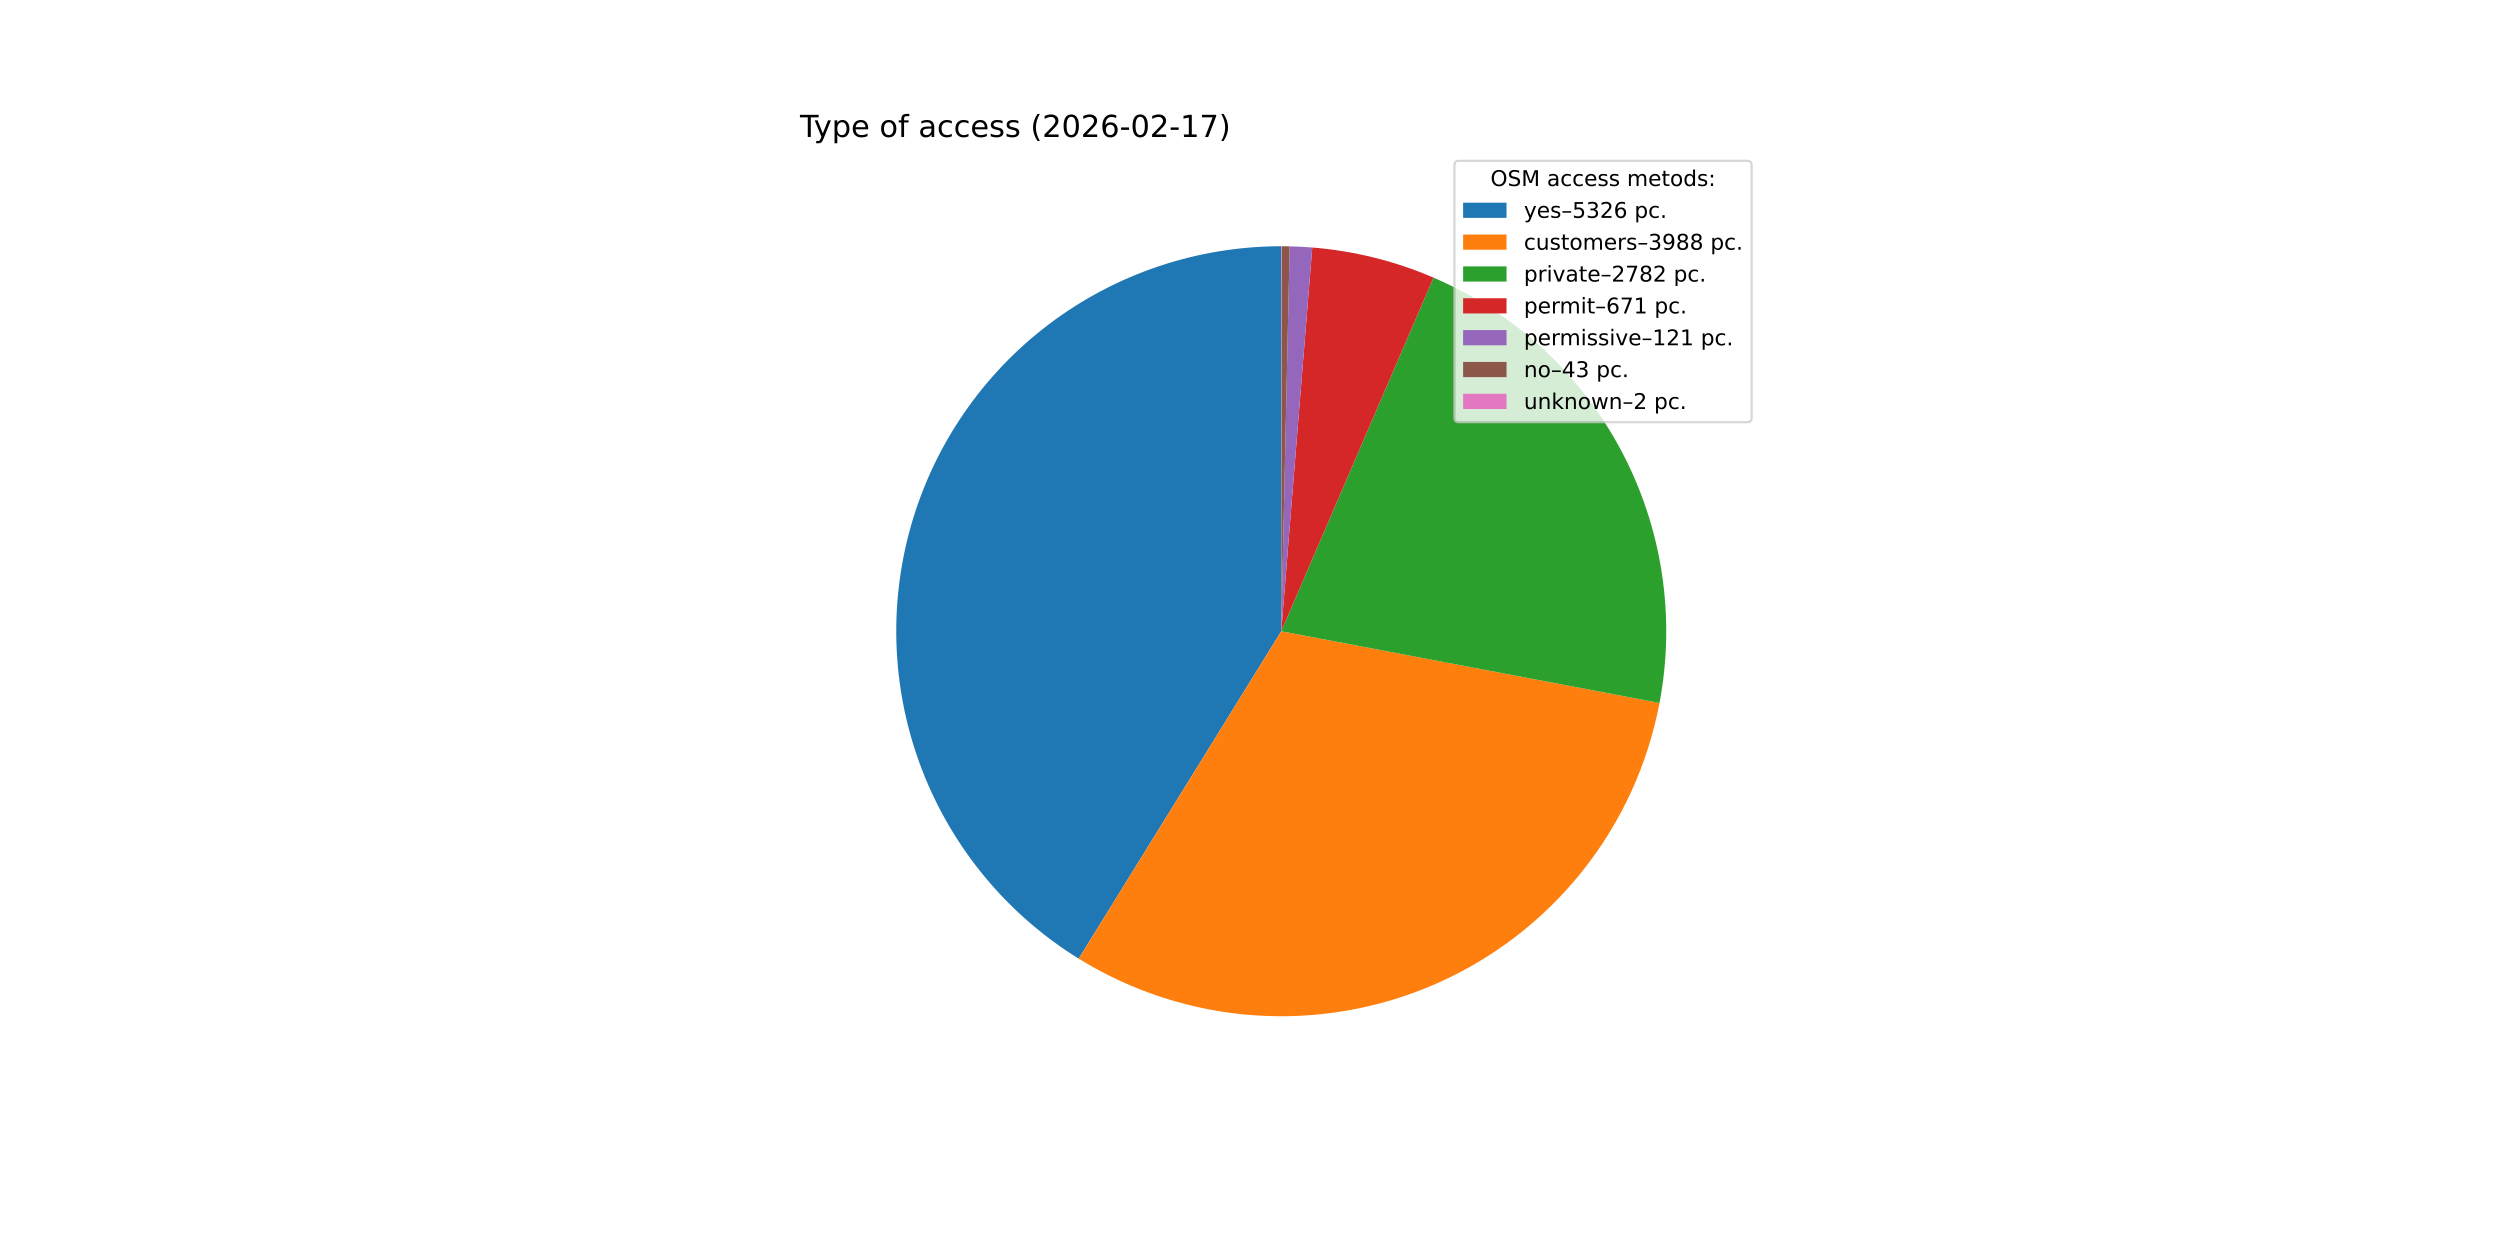
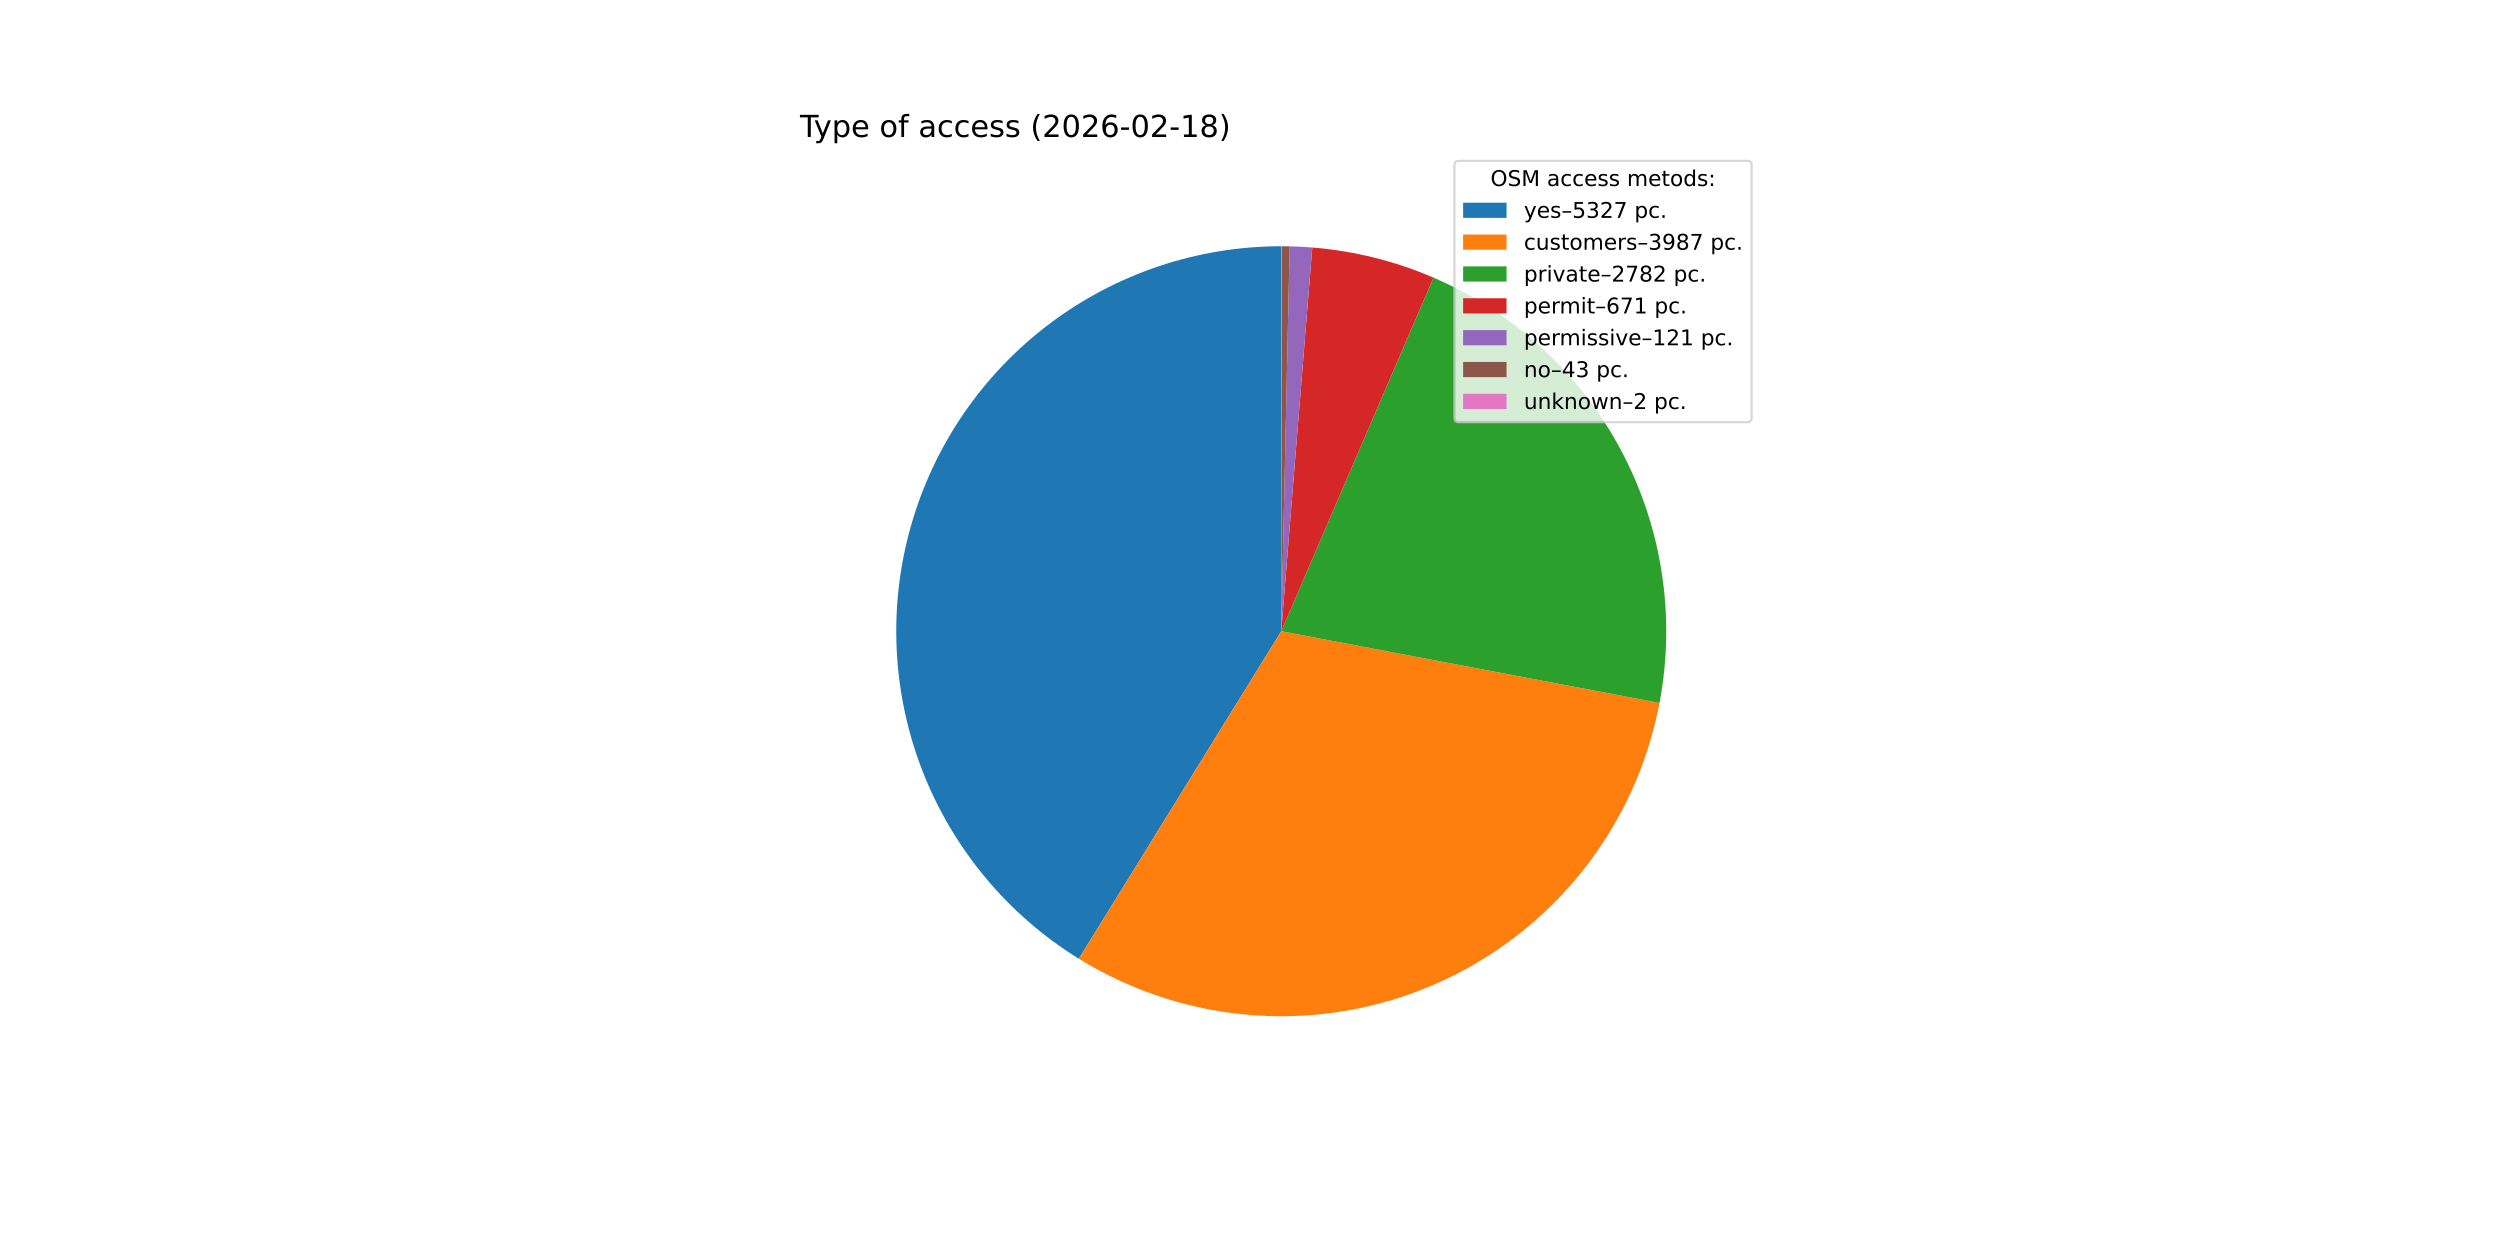
<svg xmlns="http://www.w3.org/2000/svg" xmlns:xlink="http://www.w3.org/1999/xlink" width="1152pt" height="576pt" viewBox="0 0 1152 576" version="1.1">
  <defs>
    <style type="text/css">*{stroke-linejoin: round; stroke-linecap: butt}</style>
  </defs>
  <g id="figure_1">
    <g id="patch_1">
      <path d="M 0 576  L 1152 576  L 1152 0  L 0 0  z " style="fill: #ffffff" />
    </g>
    <g id="axes_1">
      <g id="patch_2">
-         <path d="M 590.4 113.472  C 551.816 113.472 514.266 126.059 483.477 149.314  C 452.688 172.568 430.31 205.244 419.757 242.357  C 409.204 279.47 411.04 319.031 424.987 355.006  C 438.934 390.981 464.243 421.443 497.054 441.745  L 590.4 290.88  z " style="fill: #1f77b4" />
+         <path d="M 590.4 113.472  C 551.809 113.472 514.251 126.064 483.459 149.327  C 452.668 172.589 430.291 205.276 419.745 242.398  C 409.199 279.521 411.048 319.089 425.01 355.066  C 438.973 391.043 464.3 421.501 497.127 441.79  L 590.4 290.88  z " style="fill: #1f77b4" />
      </g>
      <g id="patch_3">
-         <path d="M 497.054 441.745  C 521.531 456.889 549.329 465.852 578.042 467.857  C 606.755 469.862 635.529 464.85 661.873 453.254  C 688.216 441.658 711.347 423.823 729.26 401.295  C 747.174 378.766 759.339 352.212 764.702 323.933  L 590.4 290.88  z " style="fill: #ff7f0e" />
+         <path d="M 497.127 441.79  C 521.605 456.919 549.4 465.868 578.106 467.862  C 606.813 469.856 635.578 464.836 661.912 453.236  C 688.246 441.637 711.367 423.803 729.274 401.278  C 747.18 378.752 759.34 352.205 764.702 323.933  L 590.4 290.88  z " style="fill: #ff7f0e" />
      </g>
      <g id="patch_4">
        <path d="M 764.702 323.933  C 772.217 284.3 765.995 243.265 747.068 207.641  C 728.141 172.018 697.619 143.894 660.569 127.938  L 590.4 290.88  z " style="fill: #2ca02c" />
      </g>
      <g id="patch_5">
        <path d="M 660.569 127.938  C 651.711 124.124 642.557 121.038 633.198 118.712  C 623.838 116.385 614.305 114.826 604.692 114.049  L 590.4 290.88  z " style="fill: #d62728" />
      </g>
      <g id="patch_6">
        <path d="M 604.692 114.049  C 602.959 113.909 601.225 113.794 599.489 113.705  C 597.753 113.616 596.016 113.552 594.278 113.514  L 590.4 290.88  z " style="fill: #9467bd" />
      </g>
      <g id="patch_7">
        <path d="M 594.278 113.514  C 593.661 113.501 593.043 113.491 592.425 113.484  C 591.808 113.477 591.19 113.473 590.572 113.472  L 590.4 290.88  z " style="fill: #8c564b" />
      </g>
      <g id="patch_8">
        <path d="M 590.572 113.472  C 590.544 113.472 590.515 113.472 590.486 113.472  C 590.458 113.472 590.429 113.472 590.4 113.472  L 590.4 290.88  z " style="fill: #e377c2" />
      </g>
      <g id="matplotlib.axis_1" />
      <g id="matplotlib.axis_2" />
      <g id="text_1">
        <g transform="translate(368.64 63.12) scale(0.14 -0.14)">
          <defs>
            <path id="DejaVuSans-54" d="M -19 4666  L 3928 4666  L 3928 4134  L 2272 4134  L 2272 0  L 1638 0  L 1638 4134  L -19 4134  L -19 4666  z " transform="scale(0.015625)" />
            <path id="DejaVuSans-79" d="M 2059 -325  Q 1816 -950 1584 -1140  Q 1353 -1331 966 -1331  L 506 -1331  L 506 -850  L 844 -850  Q 1081 -850 1212 -737  Q 1344 -625 1503 -206  L 1606 56  L 191 3500  L 800 3500  L 1894 763  L 2988 3500  L 3597 3500  L 2059 -325  z " transform="scale(0.015625)" />
            <path id="DejaVuSans-70" d="M 1159 525  L 1159 -1331  L 581 -1331  L 581 3500  L 1159 3500  L 1159 2969  Q 1341 3281 1617 3432  Q 1894 3584 2278 3584  Q 2916 3584 3314 3078  Q 3713 2572 3713 1747  Q 3713 922 3314 415  Q 2916 -91 2278 -91  Q 1894 -91 1617 61  Q 1341 213 1159 525  z M 3116 1747  Q 3116 2381 2855 2742  Q 2594 3103 2138 3103  Q 1681 3103 1420 2742  Q 1159 2381 1159 1747  Q 1159 1113 1420 752  Q 1681 391 2138 391  Q 2594 391 2855 752  Q 3116 1113 3116 1747  z " transform="scale(0.015625)" />
            <path id="DejaVuSans-65" d="M 3597 1894  L 3597 1613  L 953 1613  Q 991 1019 1311 708  Q 1631 397 2203 397  Q 2534 397 2845 478  Q 3156 559 3463 722  L 3463 178  Q 3153 47 2828 -22  Q 2503 -91 2169 -91  Q 1331 -91 842 396  Q 353 884 353 1716  Q 353 2575 817 3079  Q 1281 3584 2069 3584  Q 2775 3584 3186 3129  Q 3597 2675 3597 1894  z M 3022 2063  Q 3016 2534 2758 2815  Q 2500 3097 2075 3097  Q 1594 3097 1305 2825  Q 1016 2553 972 2059  L 3022 2063  z " transform="scale(0.015625)" />
            <path id="DejaVuSans-20" transform="scale(0.015625)" />
            <path id="DejaVuSans-6f" d="M 1959 3097  Q 1497 3097 1228 2736  Q 959 2375 959 1747  Q 959 1119 1226 758  Q 1494 397 1959 397  Q 2419 397 2687 759  Q 2956 1122 2956 1747  Q 2956 2369 2687 2733  Q 2419 3097 1959 3097  z M 1959 3584  Q 2709 3584 3137 3096  Q 3566 2609 3566 1747  Q 3566 888 3137 398  Q 2709 -91 1959 -91  Q 1206 -91 779 398  Q 353 888 353 1747  Q 353 2609 779 3096  Q 1206 3584 1959 3584  z " transform="scale(0.015625)" />
            <path id="DejaVuSans-66" d="M 2375 4863  L 2375 4384  L 1825 4384  Q 1516 4384 1395 4259  Q 1275 4134 1275 3809  L 1275 3500  L 2222 3500  L 2222 3053  L 1275 3053  L 1275 0  L 697 0  L 697 3053  L 147 3053  L 147 3500  L 697 3500  L 697 3744  Q 697 4328 969 4595  Q 1241 4863 1831 4863  L 2375 4863  z " transform="scale(0.015625)" />
            <path id="DejaVuSans-61" d="M 2194 1759  Q 1497 1759 1228 1600  Q 959 1441 959 1056  Q 959 750 1161 570  Q 1363 391 1709 391  Q 2188 391 2477 730  Q 2766 1069 2766 1631  L 2766 1759  L 2194 1759  z M 3341 1997  L 3341 0  L 2766 0  L 2766 531  Q 2569 213 2275 61  Q 1981 -91 1556 -91  Q 1019 -91 701 211  Q 384 513 384 1019  Q 384 1609 779 1909  Q 1175 2209 1959 2209  L 2766 2209  L 2766 2266  Q 2766 2663 2505 2880  Q 2244 3097 1772 3097  Q 1472 3097 1187 3025  Q 903 2953 641 2809  L 641 3341  Q 956 3463 1253 3523  Q 1550 3584 1831 3584  Q 2591 3584 2966 3190  Q 3341 2797 3341 1997  z " transform="scale(0.015625)" />
            <path id="DejaVuSans-63" d="M 3122 3366  L 3122 2828  Q 2878 2963 2633 3030  Q 2388 3097 2138 3097  Q 1578 3097 1268 2742  Q 959 2388 959 1747  Q 959 1106 1268 751  Q 1578 397 2138 397  Q 2388 397 2633 464  Q 2878 531 3122 666  L 3122 134  Q 2881 22 2623 -34  Q 2366 -91 2075 -91  Q 1284 -91 818 406  Q 353 903 353 1747  Q 353 2603 823 3093  Q 1294 3584 2113 3584  Q 2378 3584 2631 3529  Q 2884 3475 3122 3366  z " transform="scale(0.015625)" />
            <path id="DejaVuSans-73" d="M 2834 3397  L 2834 2853  Q 2591 2978 2328 3040  Q 2066 3103 1784 3103  Q 1356 3103 1142 2972  Q 928 2841 928 2578  Q 928 2378 1081 2264  Q 1234 2150 1697 2047  L 1894 2003  Q 2506 1872 2764 1633  Q 3022 1394 3022 966  Q 3022 478 2636 193  Q 2250 -91 1575 -91  Q 1294 -91 989 -36  Q 684 19 347 128  L 347 722  Q 666 556 975 473  Q 1284 391 1588 391  Q 1994 391 2212 530  Q 2431 669 2431 922  Q 2431 1156 2273 1281  Q 2116 1406 1581 1522  L 1381 1569  Q 847 1681 609 1914  Q 372 2147 372 2553  Q 372 3047 722 3315  Q 1072 3584 1716 3584  Q 2034 3584 2315 3537  Q 2597 3491 2834 3397  z " transform="scale(0.015625)" />
            <path id="DejaVuSans-28" d="M 1984 4856  Q 1566 4138 1362 3434  Q 1159 2731 1159 2009  Q 1159 1288 1364 580  Q 1569 -128 1984 -844  L 1484 -844  Q 1016 -109 783 600  Q 550 1309 550 2009  Q 550 2706 781 3412  Q 1013 4119 1484 4856  L 1984 4856  z " transform="scale(0.015625)" />
            <path id="DejaVuSans-32" d="M 1228 531  L 3431 531  L 3431 0  L 469 0  L 469 531  Q 828 903 1448 1529  Q 2069 2156 2228 2338  Q 2531 2678 2651 2914  Q 2772 3150 2772 3378  Q 2772 3750 2511 3984  Q 2250 4219 1831 4219  Q 1534 4219 1204 4116  Q 875 4013 500 3803  L 500 4441  Q 881 4594 1212 4672  Q 1544 4750 1819 4750  Q 2544 4750 2975 4387  Q 3406 4025 3406 3419  Q 3406 3131 3298 2873  Q 3191 2616 2906 2266  Q 2828 2175 2409 1742  Q 1991 1309 1228 531  z " transform="scale(0.015625)" />
            <path id="DejaVuSans-30" d="M 2034 4250  Q 1547 4250 1301 3770  Q 1056 3291 1056 2328  Q 1056 1369 1301 889  Q 1547 409 2034 409  Q 2525 409 2770 889  Q 3016 1369 3016 2328  Q 3016 3291 2770 3770  Q 2525 4250 2034 4250  z M 2034 4750  Q 2819 4750 3233 4129  Q 3647 3509 3647 2328  Q 3647 1150 3233 529  Q 2819 -91 2034 -91  Q 1250 -91 836 529  Q 422 1150 422 2328  Q 422 3509 836 4129  Q 1250 4750 2034 4750  z " transform="scale(0.015625)" />
            <path id="DejaVuSans-36" d="M 2113 2584  Q 1688 2584 1439 2293  Q 1191 2003 1191 1497  Q 1191 994 1439 701  Q 1688 409 2113 409  Q 2538 409 2786 701  Q 3034 994 3034 1497  Q 3034 2003 2786 2293  Q 2538 2584 2113 2584  z M 3366 4563  L 3366 3988  Q 3128 4100 2886 4159  Q 2644 4219 2406 4219  Q 1781 4219 1451 3797  Q 1122 3375 1075 2522  Q 1259 2794 1537 2939  Q 1816 3084 2150 3084  Q 2853 3084 3261 2657  Q 3669 2231 3669 1497  Q 3669 778 3244 343  Q 2819 -91 2113 -91  Q 1303 -91 875 529  Q 447 1150 447 2328  Q 447 3434 972 4092  Q 1497 4750 2381 4750  Q 2619 4750 2861 4703  Q 3103 4656 3366 4563  z " transform="scale(0.015625)" />
            <path id="DejaVuSans-2d" d="M 313 2009  L 1997 2009  L 1997 1497  L 313 1497  L 313 2009  z " transform="scale(0.015625)" />
            <path id="DejaVuSans-31" d="M 794 531  L 1825 531  L 1825 4091  L 703 3866  L 703 4441  L 1819 4666  L 2450 4666  L 2450 531  L 3481 531  L 3481 0  L 794 0  L 794 531  z " transform="scale(0.015625)" />
-             <path id="DejaVuSans-37" d="M 525 4666  L 3525 4666  L 3525 4397  L 1831 0  L 1172 0  L 2766 4134  L 525 4134  L 525 4666  z " transform="scale(0.015625)" />
+             <path id="DejaVuSans-38" d="M 2034 2216  Q 1584 2216 1326 1975  Q 1069 1734 1069 1313  Q 1069 891 1326 650  Q 1584 409 2034 409  Q 2484 409 2743 651  Q 3003 894 3003 1313  Q 3003 1734 2745 1975  Q 2488 2216 2034 2216  z M 1403 2484  Q 997 2584 770 2862  Q 544 3141 544 3541  Q 544 4100 942 4425  Q 1341 4750 2034 4750  Q 2731 4750 3128 4425  Q 3525 4100 3525 3541  Q 3525 3141 3298 2862  Q 3072 2584 2669 2484  Q 3125 2378 3379 2068  Q 3634 1759 3634 1313  Q 3634 634 3220 271  Q 2806 -91 2034 -91  Q 1263 -91 848 271  Q 434 634 434 1313  Q 434 1759 690 2068  Q 947 2378 1403 2484  z M 1172 3481  Q 1172 3119 1398 2916  Q 1625 2713 2034 2713  Q 2441 2713 2670 2916  Q 2900 3119 2900 3481  Q 2900 3844 2670 4047  Q 2441 4250 2034 4250  Q 1625 4250 1398 4047  Q 1172 3844 1172 3481  z " transform="scale(0.015625)" />
            <path id="DejaVuSans-29" d="M 513 4856  L 1013 4856  Q 1481 4119 1714 3412  Q 1947 2706 1947 2009  Q 1947 1309 1714 600  Q 1481 -109 1013 -844  L 513 -844  Q 928 -128 1133 580  Q 1338 1288 1338 2009  Q 1338 2731 1133 3434  Q 928 4138 513 4856  z " transform="scale(0.015625)" />
          </defs>
          <use xlink:href="#DejaVuSans-54" />
          <use xlink:href="#DejaVuSans-79" x="45.459" />
          <use xlink:href="#DejaVuSans-70" x="104.639" />
          <use xlink:href="#DejaVuSans-65" x="168.115" />
          <use xlink:href="#DejaVuSans-20" x="229.639" />
          <use xlink:href="#DejaVuSans-6f" x="261.426" />
          <use xlink:href="#DejaVuSans-66" x="322.607" />
          <use xlink:href="#DejaVuSans-20" x="357.812" />
          <use xlink:href="#DejaVuSans-61" x="389.6" />
          <use xlink:href="#DejaVuSans-63" x="450.879" />
          <use xlink:href="#DejaVuSans-63" x="505.859" />
          <use xlink:href="#DejaVuSans-65" x="560.84" />
          <use xlink:href="#DejaVuSans-73" x="622.363" />
          <use xlink:href="#DejaVuSans-73" x="674.463" />
          <use xlink:href="#DejaVuSans-20" x="726.562" />
          <use xlink:href="#DejaVuSans-28" x="758.35" />
          <use xlink:href="#DejaVuSans-32" x="797.363" />
          <use xlink:href="#DejaVuSans-30" x="860.986" />
          <use xlink:href="#DejaVuSans-32" x="924.609" />
          <use xlink:href="#DejaVuSans-36" x="988.232" />
          <use xlink:href="#DejaVuSans-2d" x="1051.855" />
          <use xlink:href="#DejaVuSans-30" x="1087.939" />
          <use xlink:href="#DejaVuSans-32" x="1151.562" />
          <use xlink:href="#DejaVuSans-2d" x="1215.186" />
          <use xlink:href="#DejaVuSans-31" x="1251.27" />
-           <use xlink:href="#DejaVuSans-37" x="1314.893" />
+           <use xlink:href="#DejaVuSans-38" x="1314.893" />
          <use xlink:href="#DejaVuSans-29" x="1378.516" />
        </g>
      </g>
      <g id="legend_1">
        <g id="patch_9">
          <path d="M 672.208 194.545  L 805.16 194.545  Q 807.16 194.545 807.16 192.545  L 807.16 76.12  Q 807.16 74.12 805.16 74.12  L 672.208 74.12  Q 670.208 74.12 670.208 76.12  L 670.208 192.545  Q 670.208 194.545 672.208 194.545  z " style="fill: #ffffff; opacity: 0.8; stroke: #cccccc; stroke-linejoin: miter" />
        </g>
        <g id="text_2">
          <g transform="translate(686.8038 85.71844) scale(0.1 -0.1)">
            <defs>
              <path id="DejaVuSans-4f" d="M 2522 4238  Q 1834 4238 1429 3725  Q 1025 3213 1025 2328  Q 1025 1447 1429 934  Q 1834 422 2522 422  Q 3209 422 3611 934  Q 4013 1447 4013 2328  Q 4013 3213 3611 3725  Q 3209 4238 2522 4238  z M 2522 4750  Q 3503 4750 4090 4092  Q 4678 3434 4678 2328  Q 4678 1225 4090 567  Q 3503 -91 2522 -91  Q 1538 -91 948 565  Q 359 1222 359 2328  Q 359 3434 948 4092  Q 1538 4750 2522 4750  z " transform="scale(0.015625)" />
              <path id="DejaVuSans-53" d="M 3425 4513  L 3425 3897  Q 3066 4069 2747 4153  Q 2428 4238 2131 4238  Q 1616 4238 1336 4038  Q 1056 3838 1056 3469  Q 1056 3159 1242 3001  Q 1428 2844 1947 2747  L 2328 2669  Q 3034 2534 3370 2195  Q 3706 1856 3706 1288  Q 3706 609 3251 259  Q 2797 -91 1919 -91  Q 1588 -91 1214 -16  Q 841 59 441 206  L 441 856  Q 825 641 1194 531  Q 1563 422 1919 422  Q 2459 422 2753 634  Q 3047 847 3047 1241  Q 3047 1584 2836 1778  Q 2625 1972 2144 2069  L 1759 2144  Q 1053 2284 737 2584  Q 422 2884 422 3419  Q 422 4038 858 4394  Q 1294 4750 2059 4750  Q 2388 4750 2728 4690  Q 3069 4631 3425 4513  z " transform="scale(0.015625)" />
              <path id="DejaVuSans-4d" d="M 628 4666  L 1569 4666  L 2759 1491  L 3956 4666  L 4897 4666  L 4897 0  L 4281 0  L 4281 4097  L 3078 897  L 2444 897  L 1241 4097  L 1241 0  L 628 0  L 628 4666  z " transform="scale(0.015625)" />
              <path id="DejaVuSans-6d" d="M 3328 2828  Q 3544 3216 3844 3400  Q 4144 3584 4550 3584  Q 5097 3584 5394 3201  Q 5691 2819 5691 2113  L 5691 0  L 5113 0  L 5113 2094  Q 5113 2597 4934 2840  Q 4756 3084 4391 3084  Q 3944 3084 3684 2787  Q 3425 2491 3425 1978  L 3425 0  L 2847 0  L 2847 2094  Q 2847 2600 2669 2842  Q 2491 3084 2119 3084  Q 1678 3084 1418 2786  Q 1159 2488 1159 1978  L 1159 0  L 581 0  L 581 3500  L 1159 3500  L 1159 2956  Q 1356 3278 1631 3431  Q 1906 3584 2284 3584  Q 2666 3584 2933 3390  Q 3200 3197 3328 2828  z " transform="scale(0.015625)" />
              <path id="DejaVuSans-74" d="M 1172 4494  L 1172 3500  L 2356 3500  L 2356 3053  L 1172 3053  L 1172 1153  Q 1172 725 1289 603  Q 1406 481 1766 481  L 2356 481  L 2356 0  L 1766 0  Q 1100 0 847 248  Q 594 497 594 1153  L 594 3053  L 172 3053  L 172 3500  L 594 3500  L 594 4494  L 1172 4494  z " transform="scale(0.015625)" />
              <path id="DejaVuSans-64" d="M 2906 2969  L 2906 4863  L 3481 4863  L 3481 0  L 2906 0  L 2906 525  Q 2725 213 2448 61  Q 2172 -91 1784 -91  Q 1150 -91 751 415  Q 353 922 353 1747  Q 353 2572 751 3078  Q 1150 3584 1784 3584  Q 2172 3584 2448 3432  Q 2725 3281 2906 2969  z M 947 1747  Q 947 1113 1208 752  Q 1469 391 1925 391  Q 2381 391 2643 752  Q 2906 1113 2906 1747  Q 2906 2381 2643 2742  Q 2381 3103 1925 3103  Q 1469 3103 1208 2742  Q 947 2381 947 1747  z " transform="scale(0.015625)" />
              <path id="DejaVuSans-3a" d="M 750 794  L 1409 794  L 1409 0  L 750 0  L 750 794  z M 750 3309  L 1409 3309  L 1409 2516  L 750 2516  L 750 3309  z " transform="scale(0.015625)" />
            </defs>
            <use xlink:href="#DejaVuSans-4f" />
            <use xlink:href="#DejaVuSans-53" x="78.711" />
            <use xlink:href="#DejaVuSans-4d" x="142.188" />
            <use xlink:href="#DejaVuSans-20" x="228.467" />
            <use xlink:href="#DejaVuSans-61" x="260.254" />
            <use xlink:href="#DejaVuSans-63" x="321.533" />
            <use xlink:href="#DejaVuSans-63" x="376.514" />
            <use xlink:href="#DejaVuSans-65" x="431.494" />
            <use xlink:href="#DejaVuSans-73" x="493.018" />
            <use xlink:href="#DejaVuSans-73" x="545.117" />
            <use xlink:href="#DejaVuSans-20" x="597.217" />
            <use xlink:href="#DejaVuSans-6d" x="629.004" />
            <use xlink:href="#DejaVuSans-65" x="726.416" />
            <use xlink:href="#DejaVuSans-74" x="787.939" />
            <use xlink:href="#DejaVuSans-6f" x="827.148" />
            <use xlink:href="#DejaVuSans-64" x="888.33" />
            <use xlink:href="#DejaVuSans-73" x="951.807" />
            <use xlink:href="#DejaVuSans-3a" x="1003.906" />
          </g>
        </g>
        <g id="patch_10">
          <path d="M 674.208 100.397  L 694.208 100.397  L 694.208 93.397  L 674.208 93.397  z " style="fill: #1f77b4" />
        </g>
        <g id="text_3">
          <g transform="translate(702.2084 100.3966) scale(0.1 -0.1)">
            <defs>
              <path id="DejaVuSans-2013" d="M 313 1978  L 2888 1978  L 2888 1528  L 313 1528  L 313 1978  z " transform="scale(0.015625)" />
              <path id="DejaVuSans-35" d="M 691 4666  L 3169 4666  L 3169 4134  L 1269 4134  L 1269 2991  Q 1406 3038 1543 3061  Q 1681 3084 1819 3084  Q 2600 3084 3056 2656  Q 3513 2228 3513 1497  Q 3513 744 3044 326  Q 2575 -91 1722 -91  Q 1428 -91 1123 -41  Q 819 9 494 109  L 494 744  Q 775 591 1075 516  Q 1375 441 1709 441  Q 2250 441 2565 725  Q 2881 1009 2881 1497  Q 2881 1984 2565 2268  Q 2250 2553 1709 2553  Q 1456 2553 1204 2497  Q 953 2441 691 2322  L 691 4666  z " transform="scale(0.015625)" />
              <path id="DejaVuSans-33" d="M 2597 2516  Q 3050 2419 3304 2112  Q 3559 1806 3559 1356  Q 3559 666 3084 287  Q 2609 -91 1734 -91  Q 1441 -91 1130 -33  Q 819 25 488 141  L 488 750  Q 750 597 1062 519  Q 1375 441 1716 441  Q 2309 441 2620 675  Q 2931 909 2931 1356  Q 2931 1769 2642 2001  Q 2353 2234 1838 2234  L 1294 2234  L 1294 2753  L 1863 2753  Q 2328 2753 2575 2939  Q 2822 3125 2822 3475  Q 2822 3834 2567 4026  Q 2313 4219 1838 4219  Q 1578 4219 1281 4162  Q 984 4106 628 3988  L 628 4550  Q 988 4650 1302 4700  Q 1616 4750 1894 4750  Q 2613 4750 3031 4423  Q 3450 4097 3450 3541  Q 3450 3153 3228 2886  Q 3006 2619 2597 2516  z " transform="scale(0.015625)" />
+               <path id="DejaVuSans-37" d="M 525 4666  L 3525 4666  L 3525 4397  L 1831 0  L 1172 0  L 2766 4134  L 525 4134  L 525 4666  z " transform="scale(0.015625)" />
              <path id="DejaVuSans-2e" d="M 684 794  L 1344 794  L 1344 0  L 684 0  L 684 794  z " transform="scale(0.015625)" />
            </defs>
            <use xlink:href="#DejaVuSans-79" />
            <use xlink:href="#DejaVuSans-65" x="59.18" />
            <use xlink:href="#DejaVuSans-73" x="120.703" />
            <use xlink:href="#DejaVuSans-2013" x="172.803" />
            <use xlink:href="#DejaVuSans-35" x="222.803" />
            <use xlink:href="#DejaVuSans-33" x="286.426" />
            <use xlink:href="#DejaVuSans-32" x="350.049" />
-             <use xlink:href="#DejaVuSans-36" x="413.672" />
+             <use xlink:href="#DejaVuSans-37" x="413.672" />
            <use xlink:href="#DejaVuSans-20" x="477.295" />
            <use xlink:href="#DejaVuSans-70" x="509.082" />
            <use xlink:href="#DejaVuSans-63" x="572.559" />
            <use xlink:href="#DejaVuSans-2e" x="627.539" />
          </g>
        </g>
        <g id="patch_11">
          <path d="M 674.208 115.075  L 694.208 115.075  L 694.208 108.075  L 674.208 108.075  z " style="fill: #ff7f0e" />
        </g>
        <g id="text_4">
          <g transform="translate(702.2084 115.0747) scale(0.1 -0.1)">
            <defs>
              <path id="DejaVuSans-75" d="M 544 1381  L 544 3500  L 1119 3500  L 1119 1403  Q 1119 906 1312 657  Q 1506 409 1894 409  Q 2359 409 2629 706  Q 2900 1003 2900 1516  L 2900 3500  L 3475 3500  L 3475 0  L 2900 0  L 2900 538  Q 2691 219 2414 64  Q 2138 -91 1772 -91  Q 1169 -91 856 284  Q 544 659 544 1381  z M 1991 3584  L 1991 3584  z " transform="scale(0.015625)" />
              <path id="DejaVuSans-72" d="M 2631 2963  Q 2534 3019 2420 3045  Q 2306 3072 2169 3072  Q 1681 3072 1420 2755  Q 1159 2438 1159 1844  L 1159 0  L 581 0  L 581 3500  L 1159 3500  L 1159 2956  Q 1341 3275 1631 3429  Q 1922 3584 2338 3584  Q 2397 3584 2469 3576  Q 2541 3569 2628 3553  L 2631 2963  z " transform="scale(0.015625)" />
              <path id="DejaVuSans-39" d="M 703 97  L 703 672  Q 941 559 1184 500  Q 1428 441 1663 441  Q 2288 441 2617 861  Q 2947 1281 2994 2138  Q 2813 1869 2534 1725  Q 2256 1581 1919 1581  Q 1219 1581 811 2004  Q 403 2428 403 3163  Q 403 3881 828 4315  Q 1253 4750 1959 4750  Q 2769 4750 3195 4129  Q 3622 3509 3622 2328  Q 3622 1225 3098 567  Q 2575 -91 1691 -91  Q 1453 -91 1209 -44  Q 966 3 703 97  z M 1959 2075  Q 2384 2075 2632 2365  Q 2881 2656 2881 3163  Q 2881 3666 2632 3958  Q 2384 4250 1959 4250  Q 1534 4250 1286 3958  Q 1038 3666 1038 3163  Q 1038 2656 1286 2365  Q 1534 2075 1959 2075  z " transform="scale(0.015625)" />
-               <path id="DejaVuSans-38" d="M 2034 2216  Q 1584 2216 1326 1975  Q 1069 1734 1069 1313  Q 1069 891 1326 650  Q 1584 409 2034 409  Q 2484 409 2743 651  Q 3003 894 3003 1313  Q 3003 1734 2745 1975  Q 2488 2216 2034 2216  z M 1403 2484  Q 997 2584 770 2862  Q 544 3141 544 3541  Q 544 4100 942 4425  Q 1341 4750 2034 4750  Q 2731 4750 3128 4425  Q 3525 4100 3525 3541  Q 3525 3141 3298 2862  Q 3072 2584 2669 2484  Q 3125 2378 3379 2068  Q 3634 1759 3634 1313  Q 3634 634 3220 271  Q 2806 -91 2034 -91  Q 1263 -91 848 271  Q 434 634 434 1313  Q 434 1759 690 2068  Q 947 2378 1403 2484  z M 1172 3481  Q 1172 3119 1398 2916  Q 1625 2713 2034 2713  Q 2441 2713 2670 2916  Q 2900 3119 2900 3481  Q 2900 3844 2670 4047  Q 2441 4250 2034 4250  Q 1625 4250 1398 4047  Q 1172 3844 1172 3481  z " transform="scale(0.015625)" />
            </defs>
            <use xlink:href="#DejaVuSans-63" />
            <use xlink:href="#DejaVuSans-75" x="54.98" />
            <use xlink:href="#DejaVuSans-73" x="118.359" />
            <use xlink:href="#DejaVuSans-74" x="170.459" />
            <use xlink:href="#DejaVuSans-6f" x="209.668" />
            <use xlink:href="#DejaVuSans-6d" x="270.85" />
            <use xlink:href="#DejaVuSans-65" x="368.262" />
            <use xlink:href="#DejaVuSans-72" x="429.785" />
            <use xlink:href="#DejaVuSans-73" x="470.898" />
            <use xlink:href="#DejaVuSans-2013" x="522.998" />
            <use xlink:href="#DejaVuSans-33" x="572.998" />
            <use xlink:href="#DejaVuSans-39" x="636.621" />
            <use xlink:href="#DejaVuSans-38" x="700.244" />
-             <use xlink:href="#DejaVuSans-38" x="763.867" />
+             <use xlink:href="#DejaVuSans-37" x="763.867" />
            <use xlink:href="#DejaVuSans-20" x="827.49" />
            <use xlink:href="#DejaVuSans-70" x="859.277" />
            <use xlink:href="#DejaVuSans-63" x="922.754" />
            <use xlink:href="#DejaVuSans-2e" x="977.734" />
          </g>
        </g>
        <g id="patch_12">
          <path d="M 674.208 129.753  L 694.208 129.753  L 694.208 122.753  L 674.208 122.753  z " style="fill: #2ca02c" />
        </g>
        <g id="text_5">
          <g transform="translate(702.2084 129.7528) scale(0.1 -0.1)">
            <defs>
              <path id="DejaVuSans-69" d="M 603 3500  L 1178 3500  L 1178 0  L 603 0  L 603 3500  z M 603 4863  L 1178 4863  L 1178 4134  L 603 4134  L 603 4863  z " transform="scale(0.015625)" />
              <path id="DejaVuSans-76" d="M 191 3500  L 800 3500  L 1894 563  L 2988 3500  L 3597 3500  L 2284 0  L 1503 0  L 191 3500  z " transform="scale(0.015625)" />
            </defs>
            <use xlink:href="#DejaVuSans-70" />
            <use xlink:href="#DejaVuSans-72" x="63.477" />
            <use xlink:href="#DejaVuSans-69" x="104.59" />
            <use xlink:href="#DejaVuSans-76" x="132.373" />
            <use xlink:href="#DejaVuSans-61" x="191.553" />
            <use xlink:href="#DejaVuSans-74" x="252.832" />
            <use xlink:href="#DejaVuSans-65" x="292.041" />
            <use xlink:href="#DejaVuSans-2013" x="353.564" />
            <use xlink:href="#DejaVuSans-32" x="403.564" />
            <use xlink:href="#DejaVuSans-37" x="467.188" />
            <use xlink:href="#DejaVuSans-38" x="530.811" />
            <use xlink:href="#DejaVuSans-32" x="594.434" />
            <use xlink:href="#DejaVuSans-20" x="658.057" />
            <use xlink:href="#DejaVuSans-70" x="689.844" />
            <use xlink:href="#DejaVuSans-63" x="753.32" />
            <use xlink:href="#DejaVuSans-2e" x="808.301" />
          </g>
        </g>
        <g id="patch_13">
          <path d="M 674.208 144.431  L 694.208 144.431  L 694.208 137.431  L 674.208 137.431  z " style="fill: #d62728" />
        </g>
        <g id="text_6">
          <g transform="translate(702.2084 144.4309) scale(0.1 -0.1)">
            <use xlink:href="#DejaVuSans-70" />
            <use xlink:href="#DejaVuSans-65" x="63.477" />
            <use xlink:href="#DejaVuSans-72" x="125" />
            <use xlink:href="#DejaVuSans-6d" x="164.363" />
            <use xlink:href="#DejaVuSans-69" x="261.775" />
            <use xlink:href="#DejaVuSans-74" x="289.559" />
            <use xlink:href="#DejaVuSans-2013" x="328.768" />
            <use xlink:href="#DejaVuSans-36" x="378.768" />
            <use xlink:href="#DejaVuSans-37" x="442.391" />
            <use xlink:href="#DejaVuSans-31" x="506.014" />
            <use xlink:href="#DejaVuSans-20" x="569.637" />
            <use xlink:href="#DejaVuSans-70" x="601.424" />
            <use xlink:href="#DejaVuSans-63" x="664.9" />
            <use xlink:href="#DejaVuSans-2e" x="719.881" />
          </g>
        </g>
        <g id="patch_14">
          <path d="M 674.208 159.109  L 694.208 159.109  L 694.208 152.109  L 674.208 152.109  z " style="fill: #9467bd" />
        </g>
        <g id="text_7">
          <g transform="translate(702.2084 159.1091) scale(0.1 -0.1)">
            <use xlink:href="#DejaVuSans-70" />
            <use xlink:href="#DejaVuSans-65" x="63.477" />
            <use xlink:href="#DejaVuSans-72" x="125" />
            <use xlink:href="#DejaVuSans-6d" x="164.363" />
            <use xlink:href="#DejaVuSans-69" x="261.775" />
            <use xlink:href="#DejaVuSans-73" x="289.559" />
            <use xlink:href="#DejaVuSans-73" x="341.658" />
            <use xlink:href="#DejaVuSans-69" x="393.758" />
            <use xlink:href="#DejaVuSans-76" x="421.541" />
            <use xlink:href="#DejaVuSans-65" x="480.721" />
            <use xlink:href="#DejaVuSans-2013" x="542.244" />
            <use xlink:href="#DejaVuSans-31" x="592.244" />
            <use xlink:href="#DejaVuSans-32" x="655.867" />
            <use xlink:href="#DejaVuSans-31" x="719.49" />
            <use xlink:href="#DejaVuSans-20" x="783.113" />
            <use xlink:href="#DejaVuSans-70" x="814.9" />
            <use xlink:href="#DejaVuSans-63" x="878.377" />
            <use xlink:href="#DejaVuSans-2e" x="933.357" />
          </g>
        </g>
        <g id="patch_15">
          <path d="M 674.208 173.787  L 694.208 173.787  L 694.208 166.787  L 674.208 166.787  z " style="fill: #8c564b" />
        </g>
        <g id="text_8">
          <g transform="translate(702.2084 173.7872) scale(0.1 -0.1)">
            <defs>
              <path id="DejaVuSans-6e" d="M 3513 2113  L 3513 0  L 2938 0  L 2938 2094  Q 2938 2591 2744 2837  Q 2550 3084 2163 3084  Q 1697 3084 1428 2787  Q 1159 2491 1159 1978  L 1159 0  L 581 0  L 581 3500  L 1159 3500  L 1159 2956  Q 1366 3272 1645 3428  Q 1925 3584 2291 3584  Q 2894 3584 3203 3211  Q 3513 2838 3513 2113  z " transform="scale(0.015625)" />
              <path id="DejaVuSans-34" d="M 2419 4116  L 825 1625  L 2419 1625  L 2419 4116  z M 2253 4666  L 3047 4666  L 3047 1625  L 3713 1625  L 3713 1100  L 3047 1100  L 3047 0  L 2419 0  L 2419 1100  L 313 1100  L 313 1709  L 2253 4666  z " transform="scale(0.015625)" />
            </defs>
            <use xlink:href="#DejaVuSans-6e" />
            <use xlink:href="#DejaVuSans-6f" x="63.379" />
            <use xlink:href="#DejaVuSans-2013" x="124.561" />
            <use xlink:href="#DejaVuSans-34" x="174.561" />
            <use xlink:href="#DejaVuSans-33" x="238.184" />
            <use xlink:href="#DejaVuSans-20" x="301.807" />
            <use xlink:href="#DejaVuSans-70" x="333.594" />
            <use xlink:href="#DejaVuSans-63" x="397.07" />
            <use xlink:href="#DejaVuSans-2e" x="452.051" />
          </g>
        </g>
        <g id="patch_16">
          <path d="M 674.208 188.465  L 694.208 188.465  L 694.208 181.465  L 674.208 181.465  z " style="fill: #e377c2" />
        </g>
        <g id="text_9">
          <g transform="translate(702.2084 188.4653) scale(0.1 -0.1)">
            <defs>
              <path id="DejaVuSans-6b" d="M 581 4863  L 1159 4863  L 1159 1991  L 2875 3500  L 3609 3500  L 1753 1863  L 3688 0  L 2938 0  L 1159 1709  L 1159 0  L 581 0  L 581 4863  z " transform="scale(0.015625)" />
              <path id="DejaVuSans-77" d="M 269 3500  L 844 3500  L 1563 769  L 2278 3500  L 2956 3500  L 3675 769  L 4391 3500  L 4966 3500  L 4050 0  L 3372 0  L 2619 2869  L 1863 0  L 1184 0  L 269 3500  z " transform="scale(0.015625)" />
            </defs>
            <use xlink:href="#DejaVuSans-75" />
            <use xlink:href="#DejaVuSans-6e" x="63.379" />
            <use xlink:href="#DejaVuSans-6b" x="126.758" />
            <use xlink:href="#DejaVuSans-6e" x="184.668" />
            <use xlink:href="#DejaVuSans-6f" x="248.047" />
            <use xlink:href="#DejaVuSans-77" x="309.229" />
            <use xlink:href="#DejaVuSans-6e" x="391.016" />
            <use xlink:href="#DejaVuSans-2013" x="454.395" />
            <use xlink:href="#DejaVuSans-32" x="504.395" />
            <use xlink:href="#DejaVuSans-20" x="568.018" />
            <use xlink:href="#DejaVuSans-70" x="599.805" />
            <use xlink:href="#DejaVuSans-63" x="663.281" />
            <use xlink:href="#DejaVuSans-2e" x="718.262" />
          </g>
        </g>
      </g>
    </g>
  </g>
</svg>
